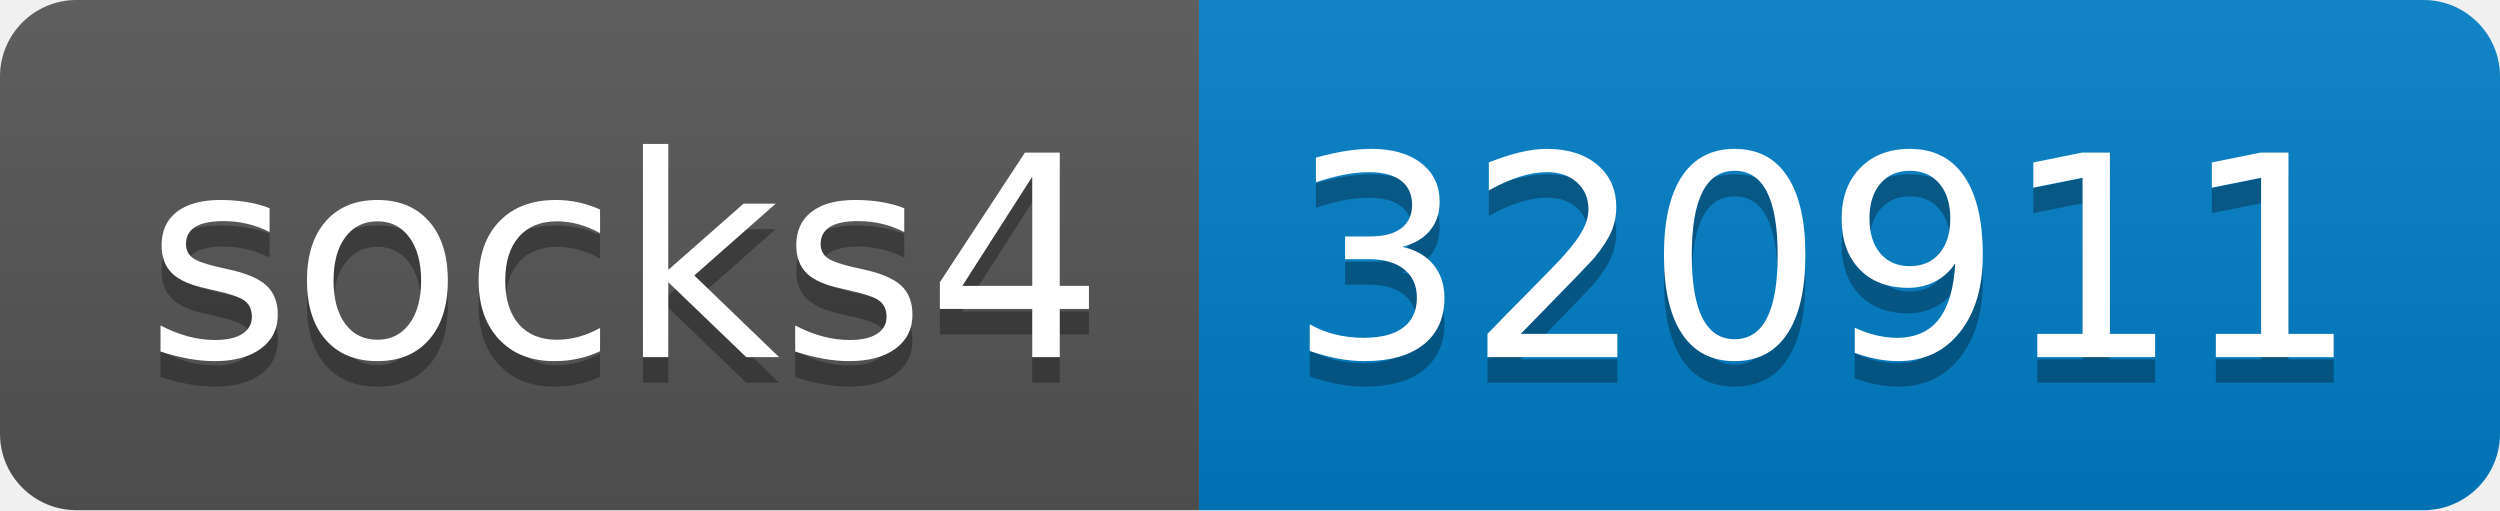
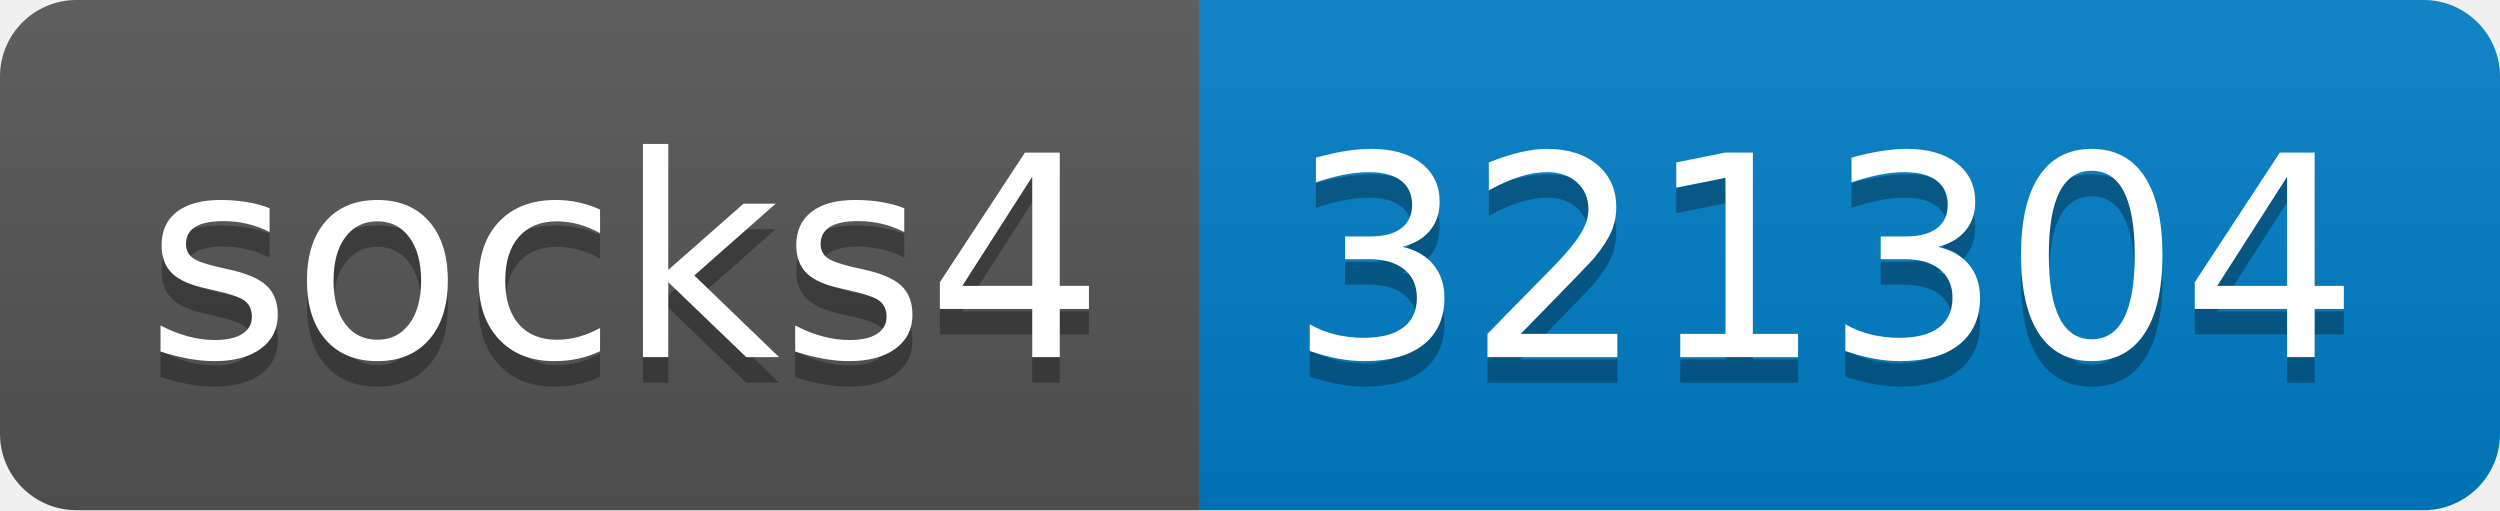
- <svg xmlns="http://www.w3.org/2000/svg" width="98" height="20" role="img" aria-label="socks4: 320911">
+ <svg xmlns="http://www.w3.org/2000/svg" width="98" height="20" role="img" aria-label="socks4: 321304">
  <linearGradient id="s" x2="0" y2="100%">
    <stop offset="0" stop-color="#bbb" stop-opacity=".1" />
    <stop offset="1" stop-opacity=".1" />
  </linearGradient>
  <clipPath id="r">
    <rect width="98" height="20" rx="3" fill="#fff" />
  </clipPath>
  <g clip-path="url(#r)">
    <rect width="47" height="20" fill="#555" />
    <rect x="47" width="51" height="20" fill="#007ec6" />
    <rect width="98" height="20" fill="url(#s)" />
  </g>
  <g fill="#fff" text-anchor="middle" font-family="Verdana,Geneva,DejaVu Sans,sans-serif" text-rendering="geometricPrecision" font-size="110">
    <text aria-hidden="true" x="245" y="150" fill="#010101" fill-opacity=".3" transform="scale(.1)" textLength="370">socks4</text>
    <text x="245" y="140" transform="scale(.1)" fill="#fff" textLength="370">socks4</text>
-     <text aria-hidden="true" x="715" y="150" fill="#010101" fill-opacity=".3" transform="scale(.1)" textLength="410">320911</text>
-     <text x="715" y="140" transform="scale(.1)" fill="#fff" textLength="410">320911</text>
+     <text aria-hidden="true" x="715" y="150" fill="#010101" fill-opacity=".3" transform="scale(.1)" textLength="410">321304</text>
+     <text x="715" y="140" transform="scale(.1)" fill="#fff" textLength="410">321304</text>
  </g>
</svg>
